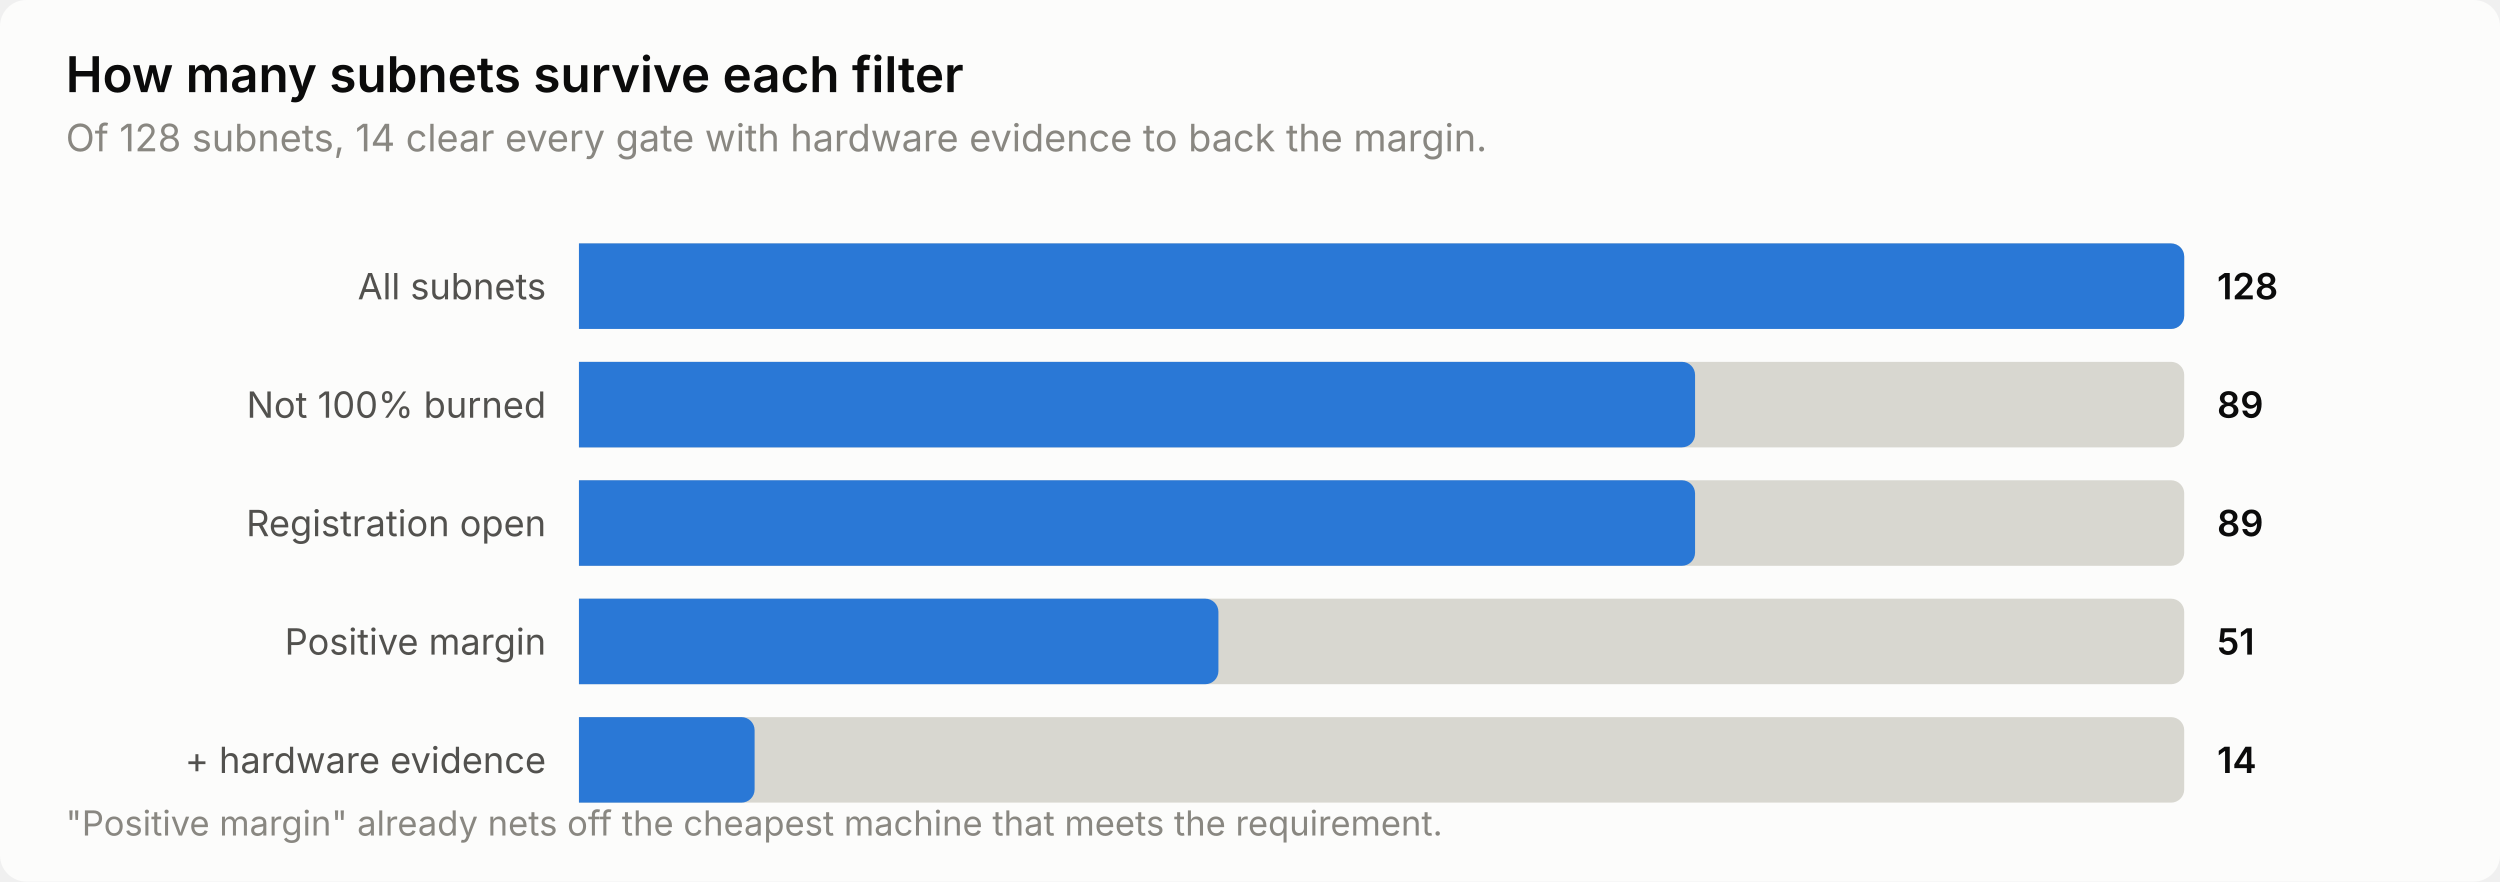
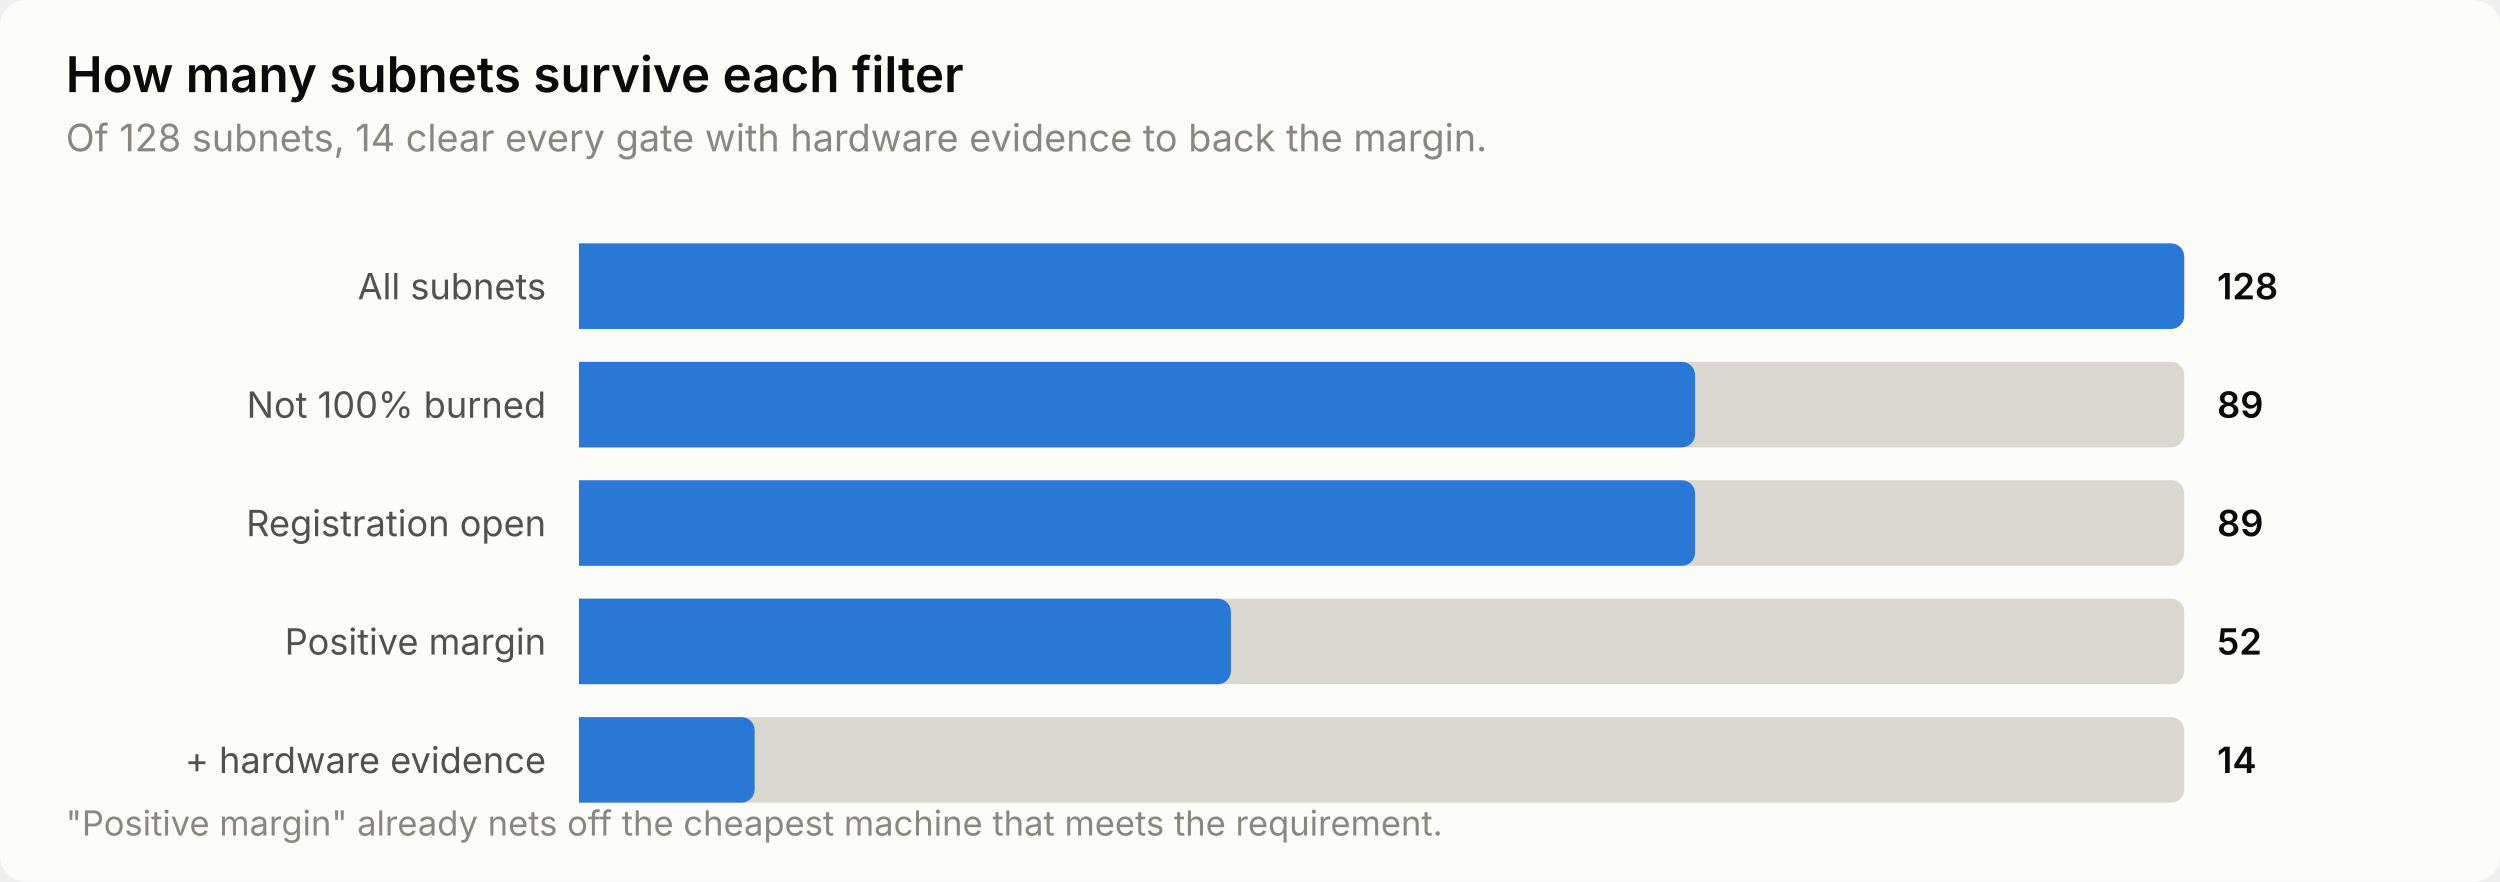
<svg xmlns="http://www.w3.org/2000/svg" width="760" height="268" viewBox="0 0 760 268" role="img" aria-label="How many subnets survive each filter">
  <style>
    text { font-family: system-ui, -apple-system, 'Segoe UI', sans-serif; }
    .t-title { font-size: 15px; font-weight: 600; }
    .t-sub { font-size: 11.5px; }
    .t-lab { font-size: 11px; }
    .t-val { font-size: 11px; font-weight: 600; font-variant-numeric: tabular-nums; }
    .t-tick { font-size: 10.5px; font-variant-numeric: tabular-nums; }

    .surface { fill: #fcfcfb; }
    .ink { fill: #0b0b0b; }
    .ink2 { fill: #52514e; }
    .muted { fill: #898781; }
    .grid { stroke: #e1e0d9; }
    .axis { stroke: #c3c2b7; }
    .accent { fill: #2a78d6; }
    .critical { fill: #d03b3b; }
    .deemph { fill: #d8d7d0; }

    @media (prefers-color-scheme: dark) {
      .surface { fill: #1a1a19; }
      .ink { fill: #ffffff; }
      .ink2 { fill: #c3c2b7; }
      .muted { fill: #898781; }
      .grid { stroke: #2c2c2a; }
      .axis { stroke: #383835; }
      .accent { fill: #3987e5; }
      .deemph { fill: #3a3a37; }
    }
</style>
  <rect class="surface" width="760" height="268" rx="8" />
  <text class="ink t-title" x="20" y="28">How many subnets survive each filter</text>
  <text class="muted t-sub" x="20" y="46">Of 128 subnets, 14 clear every gate with hardware evidence to back the margin.</text>
  <text class="ink2 t-lab" x="166" y="91" text-anchor="end">All subnets</text>
  <path class="deemph" d="M176.0,74.0 H660.0 a4.0,4.0 0 0 1 4.0,4.0 V96.0 a4.0,4.0 0 0 1 -4.0,4.0 H176.0 Z" />
  <path class="accent" d="M176.0,74.0 H660.0 a4.0,4.0 0 0 1 4.0,4.0 V96.0 a4.0,4.0 0 0 1 -4.0,4.0 H176.0 Z" />
  <text class="ink t-val" x="674" y="91">128</text>
  <text class="ink2 t-lab" x="166" y="127" text-anchor="end">Not 100% burned</text>
  <path class="deemph" d="M176.0,110.0 H660.0 a4.0,4.0 0 0 1 4.0,4.0 V132.0 a4.0,4.0 0 0 1 -4.0,4.0 H176.0 Z" />
  <path class="accent" d="M176.0,110.0 H511.3 a4.0,4.0 0 0 1 4.0,4.0 V132.0 a4.0,4.0 0 0 1 -4.0,4.0 H176.0 Z" />
  <text class="ink t-val" x="674" y="127">89</text>
  <text class="ink2 t-lab" x="166" y="163" text-anchor="end">Registration open</text>
  <path class="deemph" d="M176.0,146.0 H660.0 a4.0,4.0 0 0 1 4.0,4.0 V168.0 a4.0,4.0 0 0 1 -4.0,4.0 H176.0 Z" />
  <path class="accent" d="M176.0,146.0 H511.3 a4.0,4.0 0 0 1 4.0,4.0 V168.0 a4.0,4.0 0 0 1 -4.0,4.0 H176.0 Z" />
  <text class="ink t-val" x="674" y="163">89</text>
  <text class="ink2 t-lab" x="166" y="199" text-anchor="end">Positive margin</text>
  <path class="deemph" d="M176.0,182.0 H660.0 a4.0,4.0 0 0 1 4.0,4.0 V204.0 a4.0,4.0 0 0 1 -4.0,4.0 H176.0 Z" />
-   <path class="accent" d="M176.0,182.0 H366.4 a4.0,4.0 0 0 1 4.0,4.0 V204.0 a4.0,4.0 0 0 1 -4.0,4.0 H176.0 Z" />
-   <text class="ink t-val" x="674" y="199">51</text>
+   <path class="accent" d="M176.0,182.0 H370.2 a4.0,4.0 0 0 1 4.0,4.0 V204.0 a4.0,4.0 0 0 1 -4.0,4.0 H176.0 Z" />
+   <text class="ink t-val" x="674" y="199">52</text>
  <text class="ink2 t-lab" x="166" y="235" text-anchor="end">+ hardware evidence</text>
  <path class="deemph" d="M176.0,218.0 H660.0 a4.0,4.0 0 0 1 4.0,4.0 V240.0 a4.0,4.0 0 0 1 -4.0,4.0 H176.0 Z" />
  <path class="accent" d="M176.0,218.0 H225.4 a4.0,4.0 0 0 1 4.0,4.0 V240.0 a4.0,4.0 0 0 1 -4.0,4.0 H176.0 Z" />
  <text class="ink t-val" x="674" y="235">14</text>
  <text class="muted t-tick" x="20" y="254">"Positive margin" already nets off the cheapest machine that meets the requirement.</text>
</svg>
